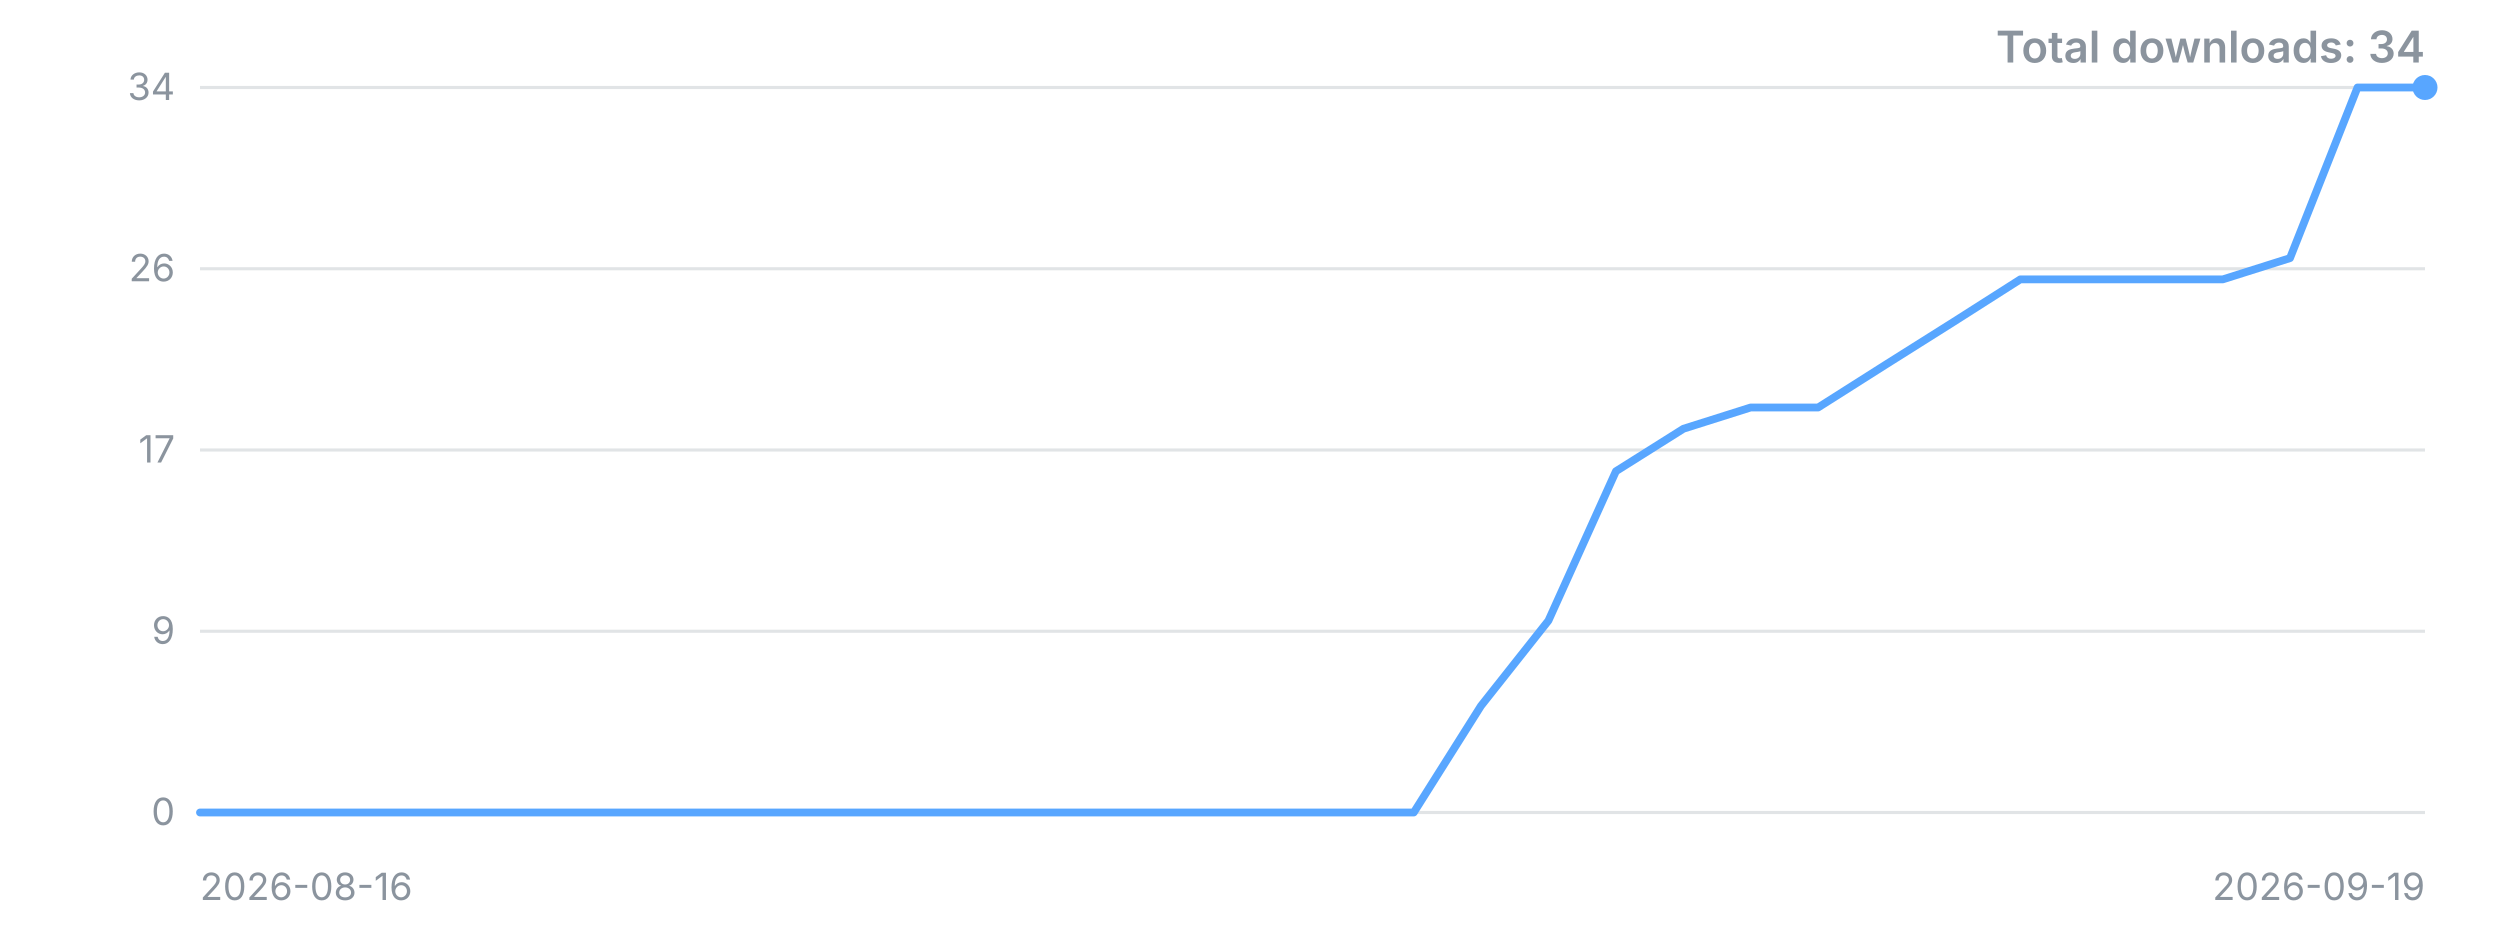
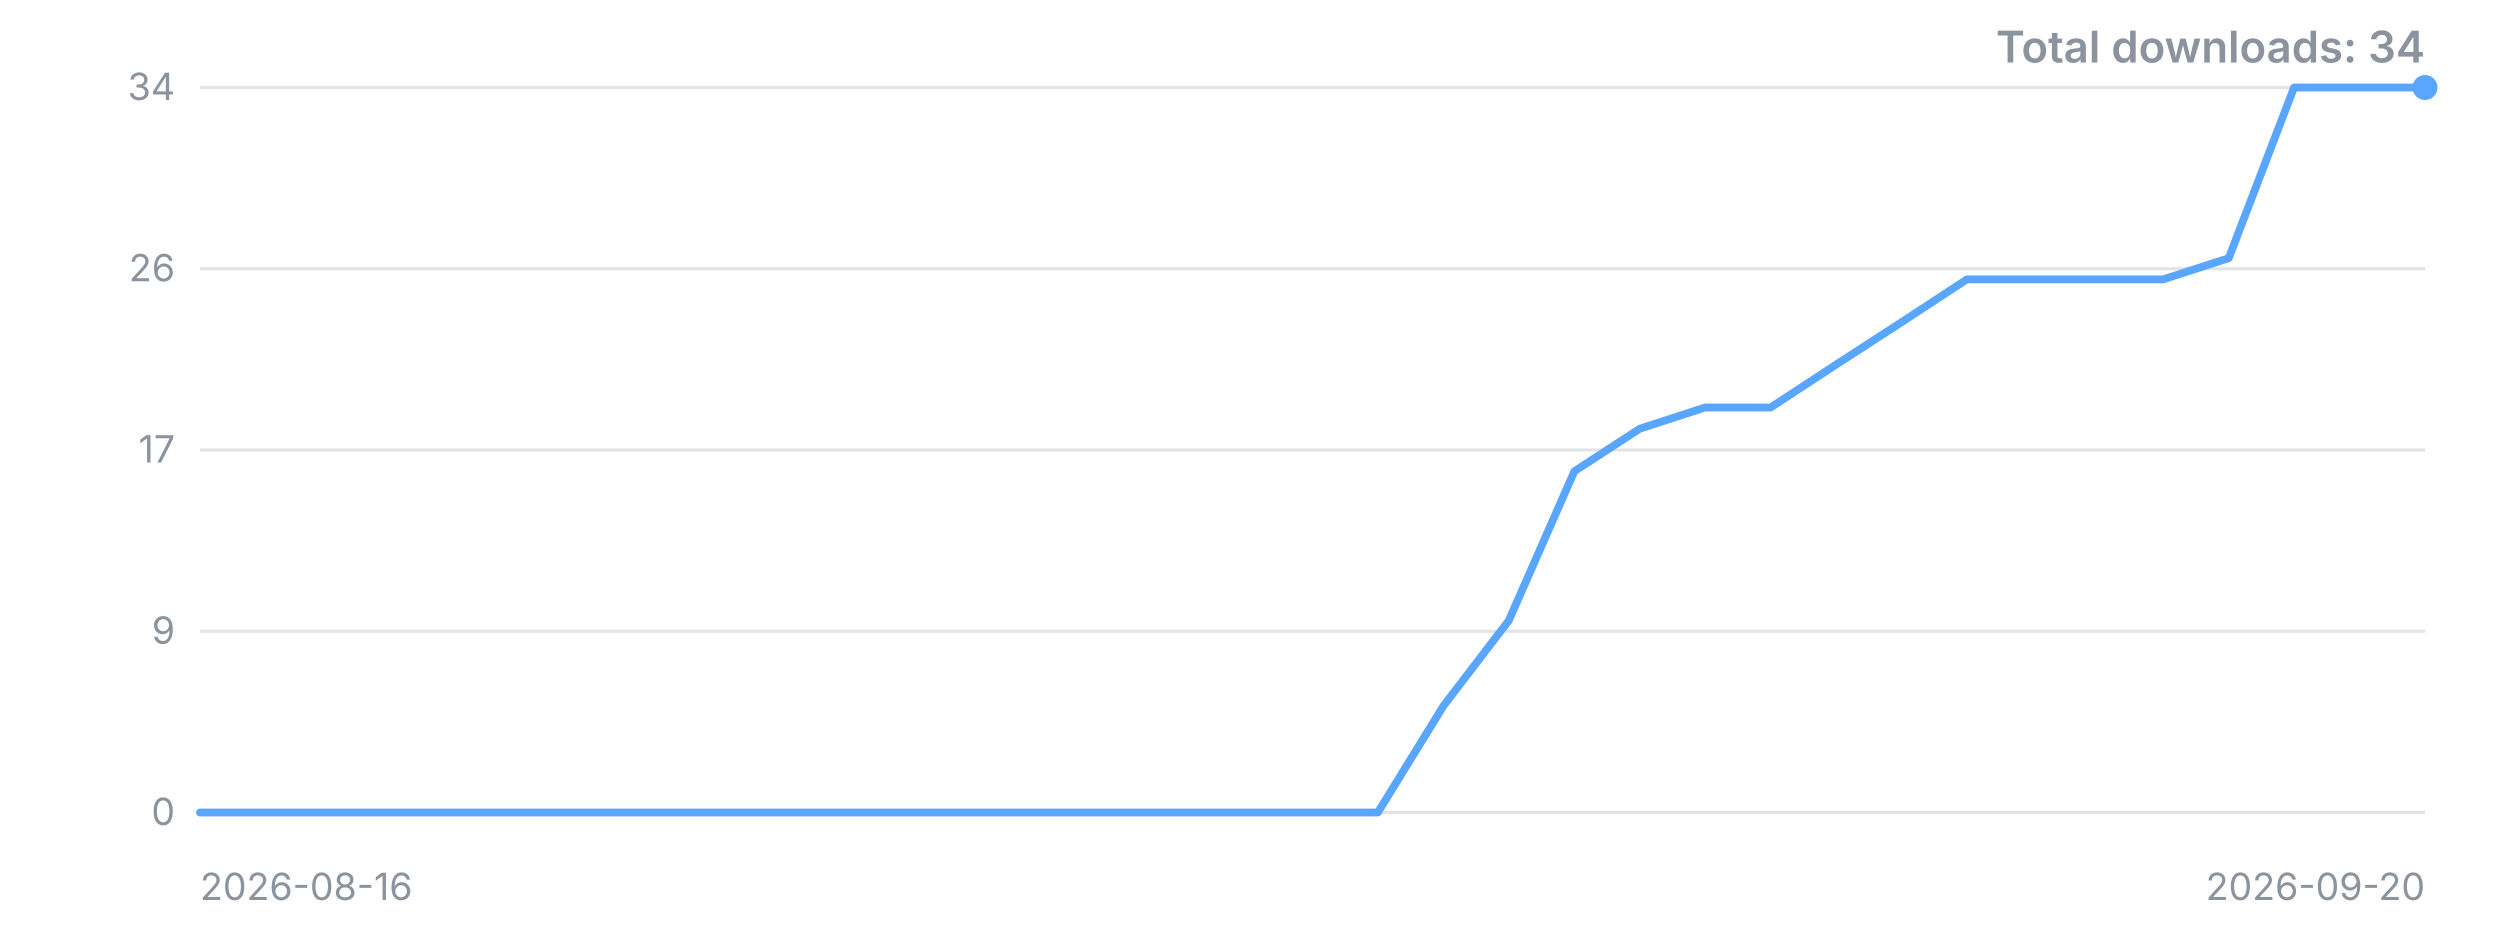
<svg xmlns="http://www.w3.org/2000/svg" width="800" height="300" viewBox="0 0 800 300" role="img" aria-label="Downloads over time">
  <style>.t{font:12px -apple-system,'Segoe UI',sans-serif;fill:#8b949e}.title{font:600 14px -apple-system,'Segoe UI',sans-serif;fill:#8b949e}</style>
  <line x1="64" y1="260.0" x2="776" y2="260.0" stroke="#8b949e" stroke-opacity="0.25" />
  <text x="56" y="260.0" dy="4" text-anchor="end" class="t">0</text>
  <line x1="64" y1="202.0" x2="776" y2="202.0" stroke="#8b949e" stroke-opacity="0.25" />
  <text x="56" y="202.0" dy="4" text-anchor="end" class="t">9</text>
  <line x1="64" y1="144.0" x2="776" y2="144.0" stroke="#8b949e" stroke-opacity="0.25" />
  <text x="56" y="144.0" dy="4" text-anchor="end" class="t">17</text>
  <line x1="64" y1="86.0" x2="776" y2="86.0" stroke="#8b949e" stroke-opacity="0.25" />
  <text x="56" y="86.0" dy="4" text-anchor="end" class="t">26</text>
  <line x1="64" y1="28.0" x2="776" y2="28.0" stroke="#8b949e" stroke-opacity="0.25" />
  <text x="56" y="28.0" dy="4" text-anchor="end" class="t">34</text>
-   <polyline points="64.0,260.0 85.6,260.0 107.2,260.0 128.7,260.0 150.3,260.0 171.9,260.0 193.5,260.0 215.0,260.0 236.6,260.0 258.2,260.0 279.8,260.0 301.3,260.0 322.9,260.0 344.5,260.0 366.1,260.0 387.6,260.0 409.2,260.0 430.8,260.0 452.4,260.0 473.9,225.9 495.5,198.6 517.1,150.8 538.7,137.2 560.2,130.4 581.8,130.4 603.4,116.7 625.0,103.1 646.5,89.4 668.1,89.4 689.7,89.4 711.3,89.4 732.8,82.6 754.4,28.0 776.0,28.0" fill="none" stroke="#58a6ff" stroke-width="2.5" stroke-linejoin="round" stroke-linecap="round" />
+   <polyline points="64.0,260.0 84.9,260.0 105.9,260.0 126.8,260.0 147.8,260.0 168.7,260.0 189.6,260.0 210.6,260.0 231.5,260.0 252.5,260.0 273.4,260.0 294.4,260.0 315.3,260.0 336.2,260.0 357.2,260.0 378.1,260.0 399.1,260.0 420.0,260.0 440.9,260.0 461.9,225.9 482.8,198.6 503.8,150.8 524.7,137.2 545.6,130.4 566.6,130.4 587.5,116.7 608.5,103.1 629.4,89.4 650.4,89.4 671.3,89.4 692.2,89.4 713.2,82.6 734.1,28.0 755.1,28.0 776.0,28.0" fill="none" stroke="#58a6ff" stroke-width="2.5" stroke-linejoin="round" stroke-linecap="round" />
  <circle cx="776.0" cy="28.0" r="4" fill="#58a6ff" />
  <text x="64" y="288" class="t">2026-08-16</text>
-   <text x="776" y="288" text-anchor="end" class="t">2026-09-19</text>
+   <text x="776" y="288" text-anchor="end" class="t">2026-09-20</text>
  <text x="776" y="20" text-anchor="end" class="title">Total downloads: 34</text>
</svg>
